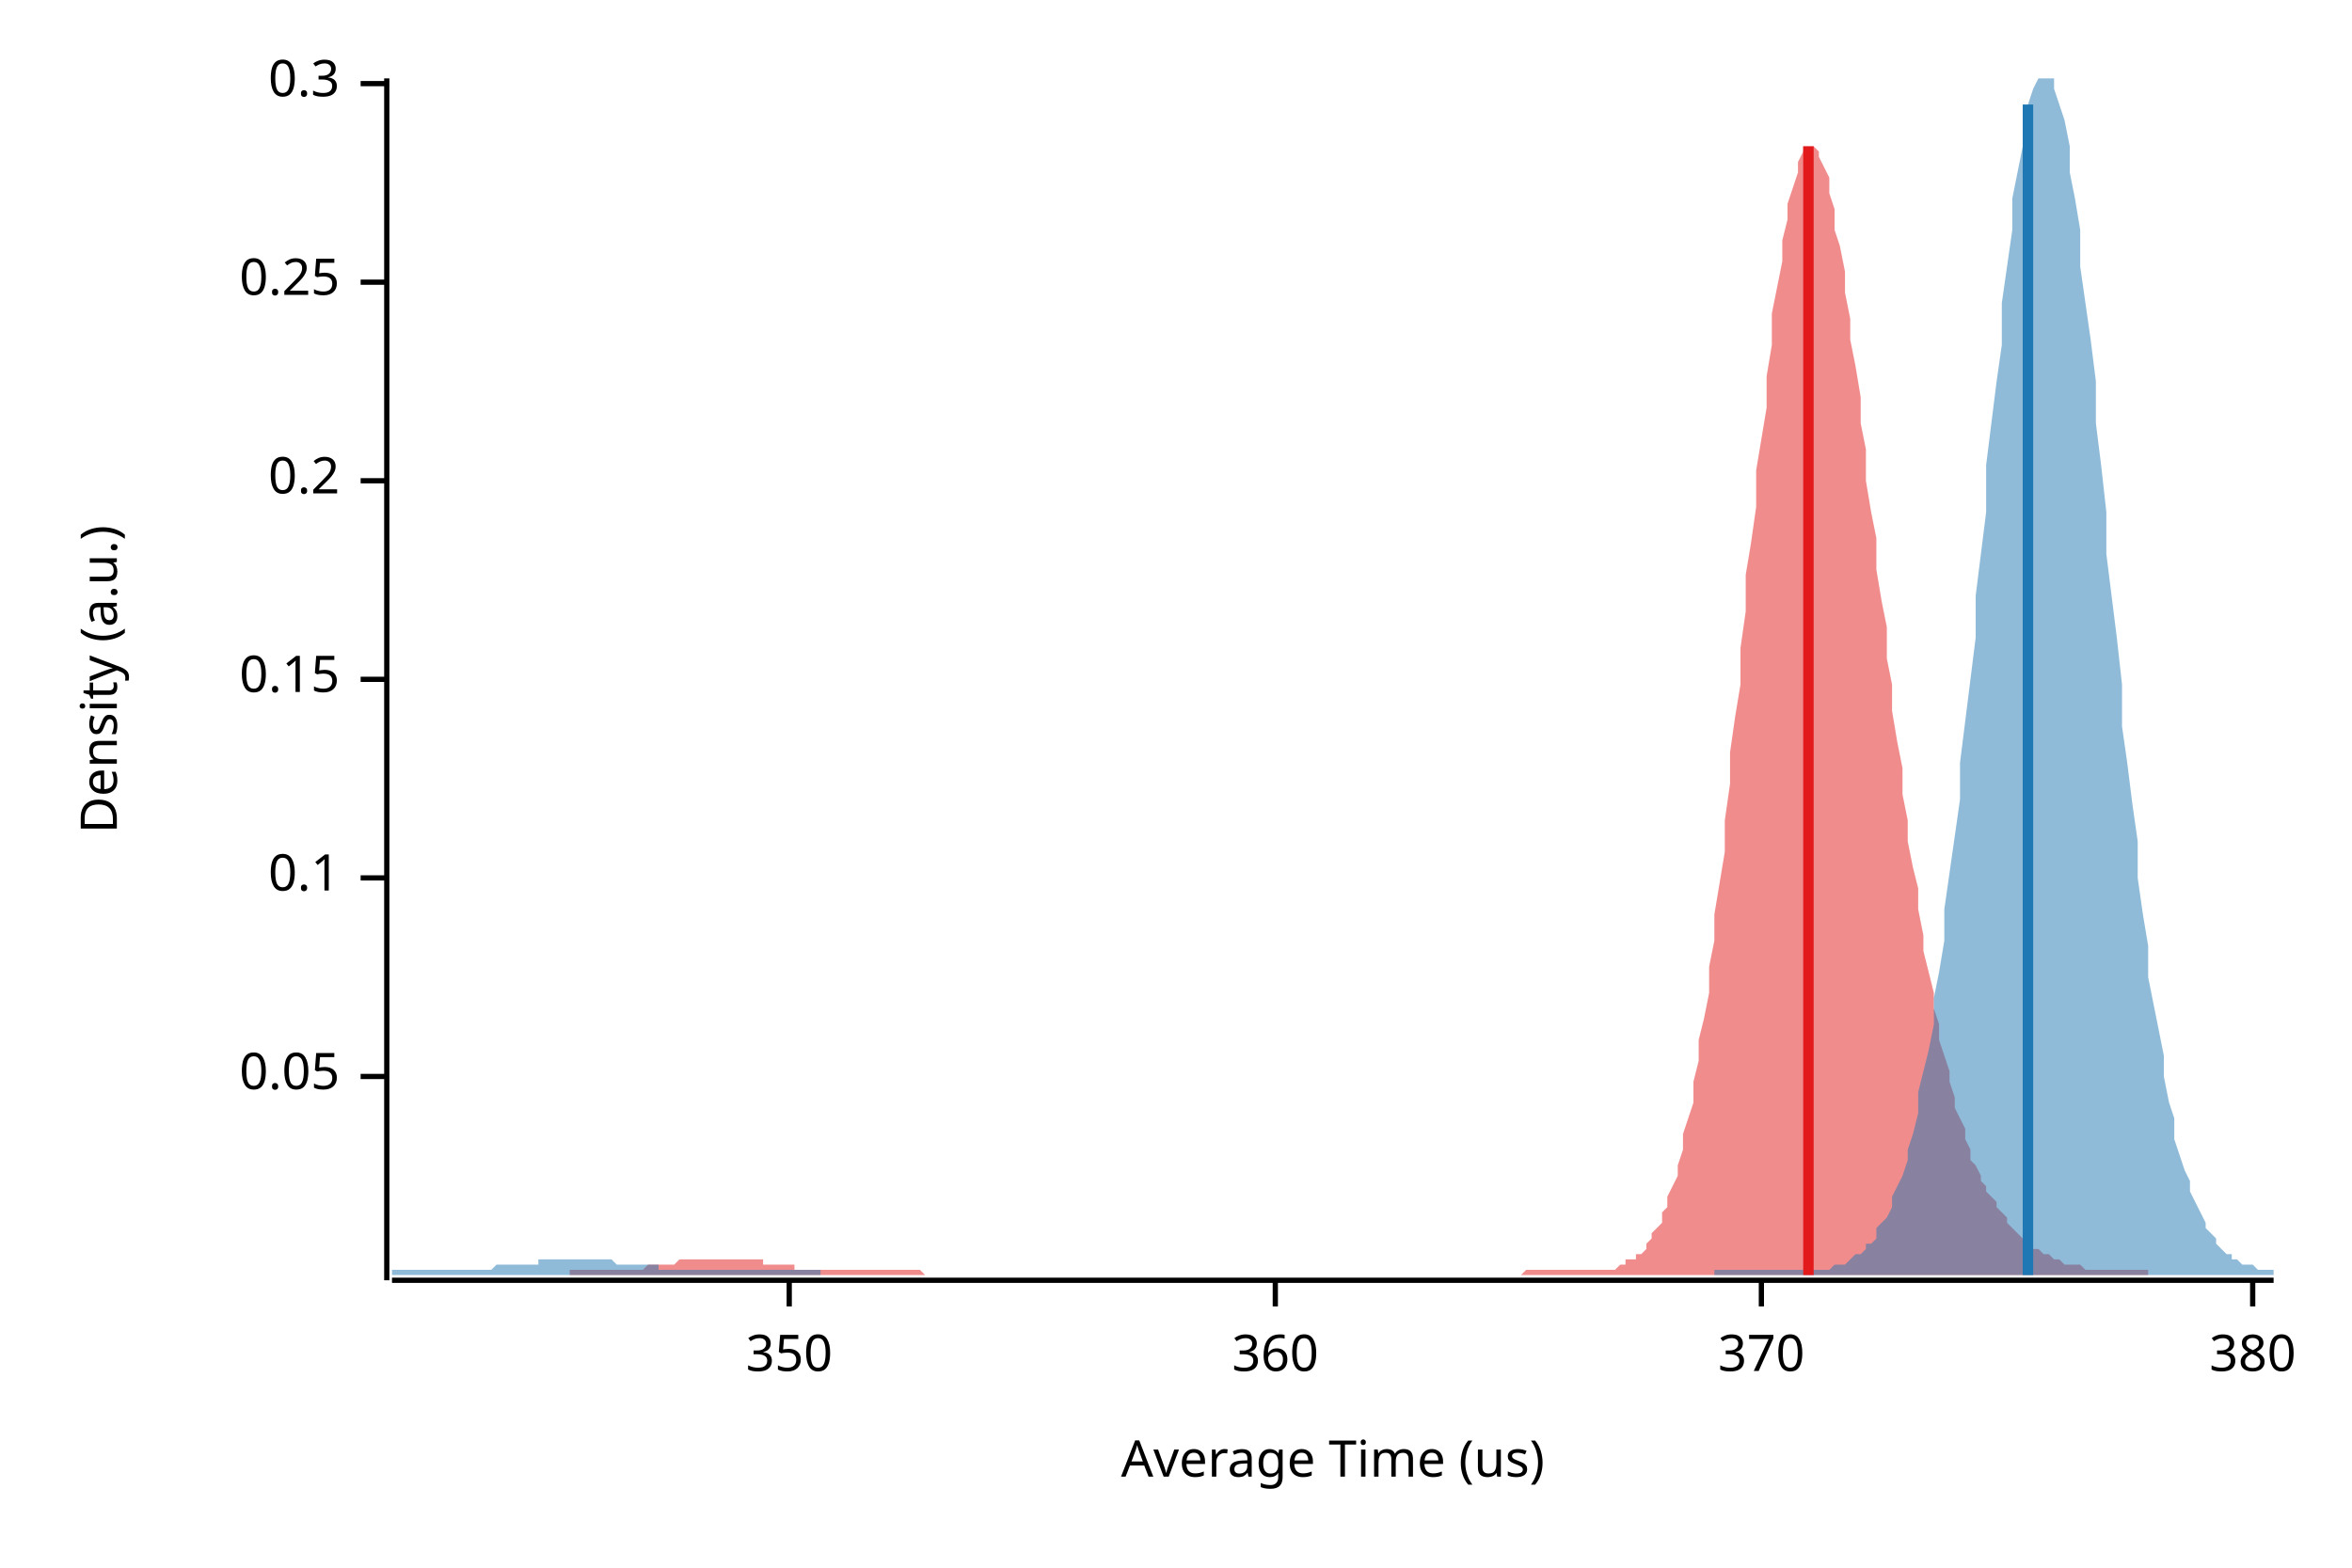
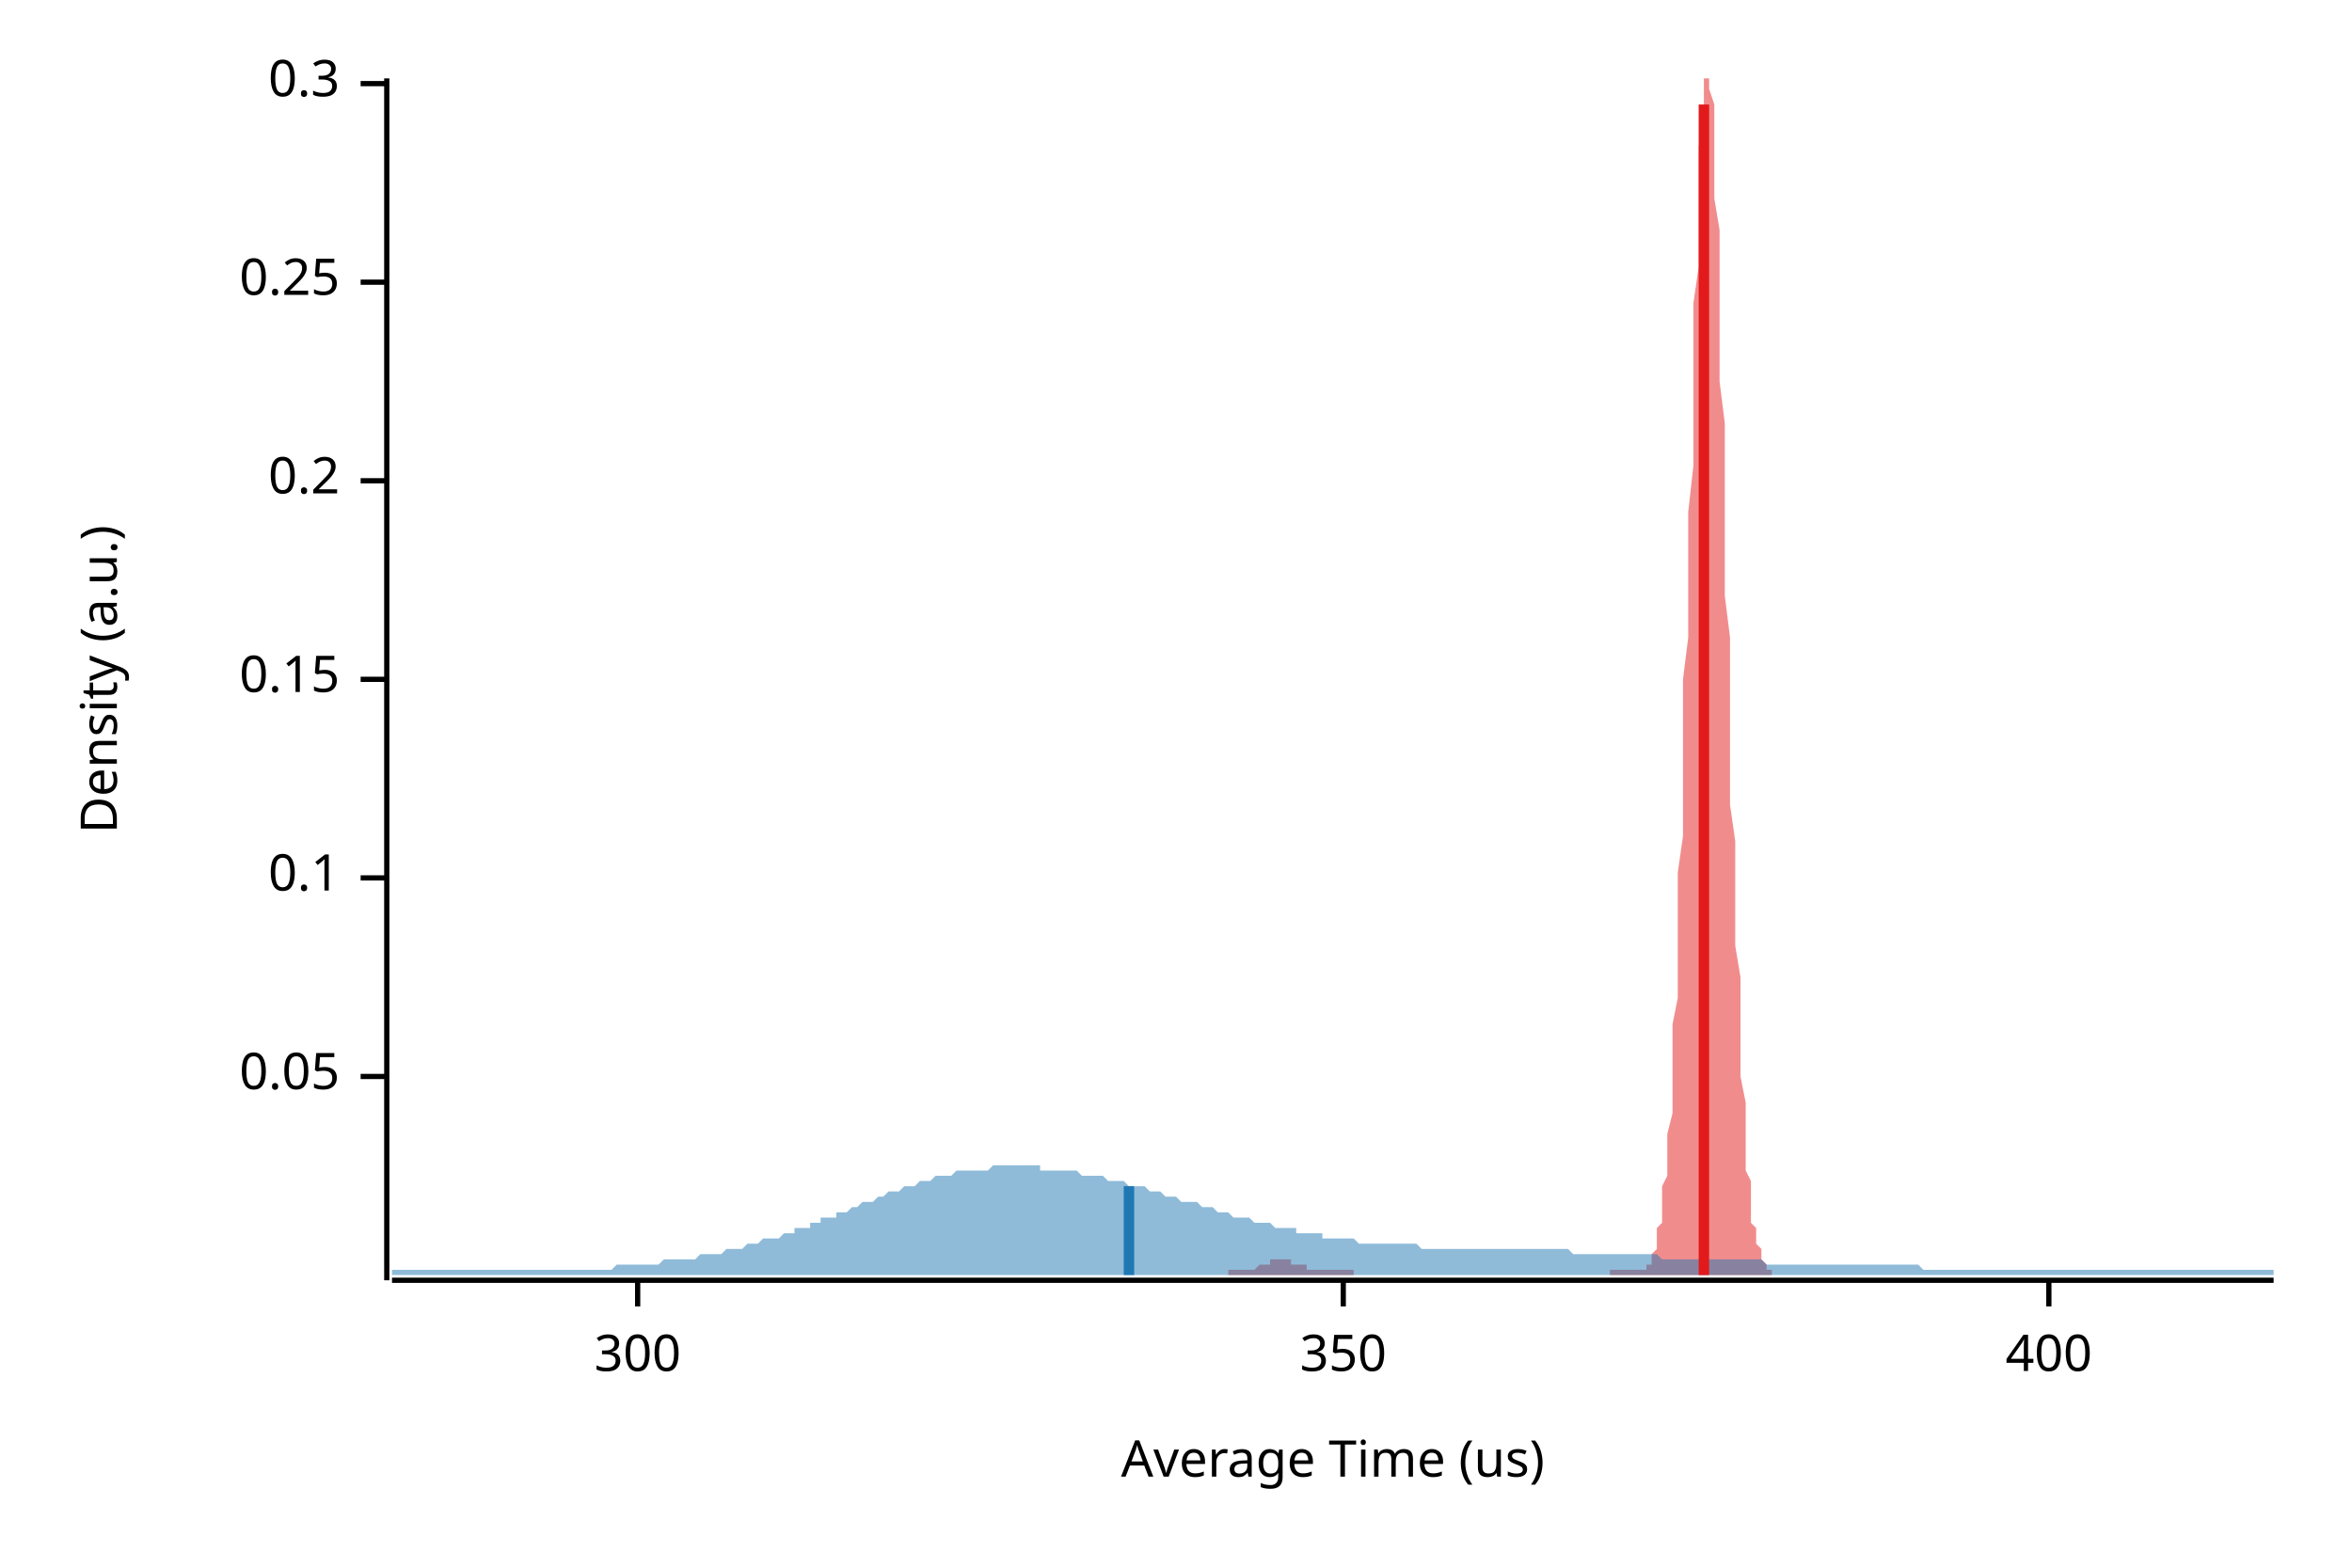
<svg xmlns="http://www.w3.org/2000/svg" width="450" height="300" viewBox="0 0 450 300">
  <text x="15" y="130" dy="0.76em" text-anchor="middle" font-family="sans-serif" font-size="9.677" opacity="1" fill="#000000" transform="rotate(270, 15, 130)">
Density (a.u.)
</text>
  <text x="255" y="285" dy="-0.5ex" text-anchor="middle" font-family="sans-serif" font-size="9.677" opacity="1" fill="#000000">
Average Time (us)
</text>
  <polyline fill="none" opacity="1" stroke="#000000" stroke-width="1" points="74,15 74,245 " />
  <text x="65" y="206" dy="0.5ex" text-anchor="end" font-family="sans-serif" font-size="9.677" opacity="1" fill="#000000">
0.05
</text>
  <polyline fill="none" opacity="1" stroke="#000000" stroke-width="1" points="69,206 74,206 " />
  <text x="65" y="168" dy="0.5ex" text-anchor="end" font-family="sans-serif" font-size="9.677" opacity="1" fill="#000000">
0.1
</text>
  <polyline fill="none" opacity="1" stroke="#000000" stroke-width="1" points="69,168 74,168 " />
  <text x="65" y="130" dy="0.5ex" text-anchor="end" font-family="sans-serif" font-size="9.677" opacity="1" fill="#000000">
0.15
</text>
  <polyline fill="none" opacity="1" stroke="#000000" stroke-width="1" points="69,130 74,130 " />
  <text x="65" y="92" dy="0.5ex" text-anchor="end" font-family="sans-serif" font-size="9.677" opacity="1" fill="#000000">
0.2
</text>
  <polyline fill="none" opacity="1" stroke="#000000" stroke-width="1" points="69,92 74,92 " />
  <text x="65" y="54" dy="0.5ex" text-anchor="end" font-family="sans-serif" font-size="9.677" opacity="1" fill="#000000">
0.25
</text>
  <polyline fill="none" opacity="1" stroke="#000000" stroke-width="1" points="69,54 74,54 " />
  <text x="65" y="16" dy="0.5ex" text-anchor="end" font-family="sans-serif" font-size="9.677" opacity="1" fill="#000000">
0.3
</text>
  <polyline fill="none" opacity="1" stroke="#000000" stroke-width="1" points="69,16 74,16 " />
  <polyline fill="none" opacity="1" stroke="#000000" stroke-width="1" points="75,245 435,245 " />
-   <text x="151" y="255" dy="0.76em" text-anchor="middle" font-family="sans-serif" font-size="9.677" opacity="1" fill="#000000">
+   <text x="122" y="255" dy="0.76em" text-anchor="middle" font-family="sans-serif" font-size="9.677" opacity="1" fill="#000000">
+ 300
+ </text>
+   <polyline fill="none" opacity="1" stroke="#000000" stroke-width="1" points="122,245 122,250 " />
+   <text x="257" y="255" dy="0.76em" text-anchor="middle" font-family="sans-serif" font-size="9.677" opacity="1" fill="#000000">
350
</text>
-   <polyline fill="none" opacity="1" stroke="#000000" stroke-width="1" points="151,245 151,250 " />
-   <text x="244" y="255" dy="0.76em" text-anchor="middle" font-family="sans-serif" font-size="9.677" opacity="1" fill="#000000">
- 360
+   <polyline fill="none" opacity="1" stroke="#000000" stroke-width="1" points="257,245 257,250 " />
+   <text x="392" y="255" dy="0.76em" text-anchor="middle" font-family="sans-serif" font-size="9.677" opacity="1" fill="#000000">
+ 400
</text>
-   <polyline fill="none" opacity="1" stroke="#000000" stroke-width="1" points="244,245 244,250 " />
-   <text x="337" y="255" dy="0.76em" text-anchor="middle" font-family="sans-serif" font-size="9.677" opacity="1" fill="#000000">
- 370
- </text>
-   <polyline fill="none" opacity="1" stroke="#000000" stroke-width="1" points="337,245 337,250 " />
-   <text x="431" y="255" dy="0.76em" text-anchor="middle" font-family="sans-serif" font-size="9.677" opacity="1" fill="#000000">
- 380
- </text>
-   <polyline fill="none" opacity="1" stroke="#000000" stroke-width="1" points="431,245 431,250 " />
-   <polygon opacity="0.5" fill="#E31A1C" points="109,243 109,243 110,243 111,243 111,243 112,243 112,243 113,243 114,243 114,243 115,243 115,243 116,243 117,243 117,243 118,243 118,243 119,243 120,243 120,243 121,243 121,243 122,243 123,243 123,243 124,242 124,242 125,242 126,242 126,242 127,242 128,242 128,242 129,242 129,242 130,241 131,241 131,241 132,241 132,241 133,241 134,241 134,241 135,241 135,241 136,241 137,241 137,241 138,241 138,241 139,241 140,241 140,241 141,241 141,241 142,241 143,241 143,241 144,241 144,241 145,241 146,241 146,242 147,242 147,242 148,242 149,242 149,242 150,242 151,242 151,242 152,242 152,243 153,243 154,243 154,243 155,243 155,243 156,243 157,243 157,243 158,243 158,243 159,243 160,243 160,243 161,243 161,243 162,243 163,243 163,243 164,243 164,243 165,243 166,243 166,243 167,243 167,243 168,243 169,243 169,243 170,243 170,243 171,243 172,243 172,243 173,243 174,243 174,243 175,243 175,243 176,243 177,244 177,244 178,244 178,244 179,244 180,244 180,244 181,244 181,244 182,244 183,244 183,244 184,244 184,244 185,244 186,244 186,244 187,244 187,244 188,244 189,244 189,244 190,244 190,244 191,244 192,244 192,244 193,244 193,244 194,244 195,244 195,244 196,244 197,244 197,244 198,244 198,244 199,244 200,244 200,244 201,244 201,244 202,244 203,244 203,244 204,244 204,244 205,244 206,244 206,244 207,244 207,244 208,244 209,244 209,244 210,244 210,244 211,244 212,244 212,244 213,244 213,244 214,244 215,244 215,244 216,244 216,244 217,244 218,244 218,244 219,244 220,244 220,244 221,244 221,244 222,244 223,244 223,244 224,244 224,244 225,244 226,244 226,244 227,244 227,244 228,244 229,244 229,244 230,244 230,244 231,244 232,244 232,244 233,244 233,244 234,244 235,244 235,244 236,244 236,244 237,244 238,244 238,244 239,244 239,244 240,244 241,244 241,244 242,244 243,244 243,244 244,244 244,244 245,244 246,244 246,244 247,244 247,244 248,244 249,244 249,244 250,244 250,244 251,244 252,244 252,244 253,244 253,244 254,244 255,244 255,244 256,244 256,244 257,244 258,244 258,244 259,244 259,244 260,244 261,244 261,244 262,244 262,244 263,244 264,244 264,244 265,244 266,244 266,244 267,244 267,244 268,244 269,244 269,244 270,244 270,244 271,244 272,244 272,244 273,244 273,244 274,244 275,244 275,244 276,244 276,244 277,244 278,244 278,244 279,244 279,244 280,244 281,244 281,244 282,244 282,244 283,244 284,244 284,244 285,244 285,244 286,244 287,244 287,244 288,244 289,244 289,244 290,244 290,244 291,244 292,243 292,243 293,243 293,243 294,243 295,243 295,243 296,243 296,243 297,243 298,243 298,243 299,243 299,243 300,243 301,243 301,243 302,243 302,243 303,243 304,243 304,243 305,243 305,243 306,243 307,243 307,243 308,243 308,243 309,243 310,242 310,242 311,242 311,241 312,241 313,241 313,240 314,240 315,239 315,238 316,237 316,236 317,235 318,234 318,232 319,231 319,229 320,227 321,225 321,223 322,220 322,217 323,214 324,211 324,207 325,203 325,199 326,195 327,190 327,185 328,180 328,175 329,169 330,163 330,157 331,150 331,144 332,137 333,131 333,124 334,117 334,110 335,104 336,97 336,90 337,84 338,78 338,72 339,66 339,60 340,55 341,50 341,46 342,42 342,39 343,36 344,33 344,31 345,29 345,28 346,28 347,28 347,28 348,29 348,30 349,32 350,34 350,37 351,40 351,44 352,47 353,52 353,56 354,61 354,65 355,70 356,76 356,81 357,86 357,92 358,98 359,103 359,109 360,115 361,120 361,126 362,131 362,136 363,142 364,147 364,152 365,157 365,161 366,166 367,170 367,174 368,179 368,182 369,186 370,190 370,193 371,196 371,199 372,202 373,205 373,207 374,210 374,212 375,214 376,216 376,218 377,220 377,222 378,223 379,225 379,226 380,227 380,228 381,229 382,230 382,231 383,232 384,233 384,234 385,235 385,235 386,236 387,237 387,237 388,238 388,238 389,239 390,239 390,239 391,240 391,240 392,240 393,241 393,241 394,241 394,241 395,242 396,242 396,242 397,242 397,242 398,242 399,243 399,243 400,243 400,243 401,243 402,243 402,243 403,243 403,243 404,243 405,243 405,243 406,243 407,243 407,243 408,243 408,243 409,243 410,243 410,243 411,243 411,244 109,244 " />
-   <polygon opacity="0.5" fill="#1F78B4" points="75,243 75,243 76,243 77,243 77,243 78,243 79,243 80,243 80,243 81,243 82,243 82,243 83,243 84,243 85,243 85,243 86,243 87,243 87,243 88,243 89,243 90,243 90,243 91,243 92,243 93,243 93,243 94,243 95,242 95,242 96,242 97,242 98,242 98,242 99,242 100,242 100,242 101,242 102,242 103,242 103,241 104,241 105,241 106,241 106,241 107,241 108,241 108,241 109,241 110,241 111,241 111,241 112,241 113,241 113,241 114,241 115,241 116,241 116,241 117,241 118,242 119,242 119,242 120,242 121,242 121,242 122,242 123,242 124,242 124,242 125,242 126,242 126,243 127,243 128,243 129,243 129,243 130,243 131,243 131,243 132,243 133,243 134,243 134,243 135,243 136,243 137,243 137,243 138,243 139,243 139,243 140,243 141,243 142,243 142,243 143,243 144,243 144,243 145,243 146,243 147,243 147,243 148,243 149,243 150,243 150,243 151,243 152,243 152,243 153,243 154,243 155,243 155,243 156,243 157,243 157,244 158,244 159,244 160,244 160,244 161,244 162,244 163,244 163,244 164,244 165,244 165,244 166,244 167,244 168,244 168,244 169,244 170,244 170,244 171,244 172,244 173,244 173,244 174,244 175,244 176,244 176,244 177,244 178,244 178,244 179,244 180,244 181,244 181,244 182,244 183,244 183,244 184,244 185,244 186,244 186,244 187,244 188,244 188,244 189,244 190,244 191,244 191,244 192,244 193,244 194,244 194,244 195,244 196,244 196,244 197,244 198,244 199,244 199,244 200,244 201,244 201,244 202,244 203,244 204,244 204,244 205,244 206,244 207,244 207,244 208,244 209,244 209,244 210,244 211,244 212,244 212,244 213,244 214,244 214,244 215,244 216,244 217,244 217,244 218,244 219,244 220,244 220,244 221,244 222,244 222,244 223,244 224,244 225,244 225,244 226,244 227,244 227,244 228,244 229,244 230,244 230,244 231,244 232,244 232,244 233,244 234,244 235,244 235,244 236,244 237,244 238,244 238,244 239,244 240,244 240,244 241,244 242,244 243,244 243,244 244,244 245,244 245,244 246,244 247,244 248,244 248,244 249,244 250,244 251,244 251,244 252,244 253,244 253,244 254,244 255,244 256,244 256,244 257,244 258,244 258,244 259,244 260,244 261,244 261,244 262,244 263,244 264,244 264,244 265,244 266,244 266,244 267,244 268,244 269,244 269,244 270,244 271,244 271,244 272,244 273,244 274,244 274,244 275,244 276,244 277,244 277,244 278,244 279,244 279,244 280,244 281,244 282,244 282,244 283,244 284,244 284,244 285,244 286,244 287,244 287,244 288,244 289,244 289,244 290,244 291,244 292,244 292,244 293,244 294,244 295,244 295,244 296,244 297,244 297,244 298,244 299,244 300,244 300,244 301,244 302,244 302,244 303,244 304,244 305,244 305,244 306,244 307,244 308,244 308,244 309,244 310,244 310,244 311,244 312,244 313,244 313,244 314,244 315,244 315,244 316,244 317,244 318,244 318,244 319,244 320,244 321,244 321,244 322,244 323,244 323,244 324,244 325,244 326,244 326,244 327,244 328,244 328,243 329,243 330,243 331,243 331,243 332,243 333,243 333,243 334,243 335,243 336,243 336,243 337,243 338,243 339,243 339,243 340,243 341,243 341,243 342,243 343,243 344,243 344,243 345,243 346,243 346,243 347,243 348,243 349,243 349,243 350,243 351,242 352,242 352,242 353,242 354,241 354,241 355,240 356,240 357,239 357,238 358,238 359,237 359,235 360,234 361,233 362,231 362,229 363,227 364,225 365,222 365,220 366,217 367,213 367,209 368,205 369,201 370,196 370,191 371,186 372,180 372,174 373,167 374,160 375,153 375,146 376,138 377,130 378,122 378,114 379,106 380,98 380,89 381,81 382,73 383,66 383,58 384,51 385,44 385,38 386,33 387,28 388,24 388,20 389,17 390,15 390,15 391,15 392,15 393,15 393,17 394,20 395,23 396,28 396,33 397,38 398,44 398,51 399,58 400,65 401,73 401,81 402,89 403,98 403,106 404,114 405,122 406,131 406,139 407,146 408,154 409,161 409,168 410,175 411,181 411,187 412,192 413,197 414,202 414,206 415,211 416,214 416,218 417,221 418,224 419,226 419,228 420,230 421,232 422,234 422,235 423,236 424,237 424,238 425,239 426,240 427,240 427,241 428,241 429,242 429,242 430,242 431,242 432,243 432,243 433,243 434,243 435,243 435,244 75,244 " />
-   <polyline fill="none" opacity="1" stroke="#E31A1C" stroke-width="2" points="346,244 346,28 " />
-   <polyline fill="none" opacity="1" stroke="#1F78B4" stroke-width="2" points="388,244 388,20 " />
+   <polyline fill="none" opacity="1" stroke="#000000" stroke-width="1" points="392,245 392,250 " />
+   <polygon opacity="0.5" fill="#E31A1C" points="235,243 235,243 235,243 235,243 236,243 236,243 236,243 236,243 236,243 237,243 237,243 237,243 237,243 237,243 238,243 238,243 238,243 238,243 239,243 239,243 239,243 239,243 239,243 240,243 240,243 240,243 240,243 240,243 241,242 241,242 241,242 241,242 241,242 242,242 242,242 242,242 242,242 242,242 243,242 243,242 243,241 243,241 244,241 244,241 244,241 244,241 244,241 245,241 245,241 245,241 245,241 245,241 246,241 246,241 246,241 246,241 246,241 247,241 247,241 247,241 247,242 248,242 248,242 248,242 248,242 248,242 249,242 249,242 249,242 249,242 249,242 250,242 250,243 250,243 250,243 250,243 251,243 251,243 251,243 251,243 251,243 252,243 252,243 252,243 252,243 253,243 253,243 253,243 253,243 253,243 254,243 254,243 254,243 254,243 254,243 255,243 255,243 255,243 255,243 255,243 256,243 256,243 256,243 256,243 257,243 257,243 257,243 257,243 257,243 258,243 258,243 258,243 258,243 258,243 259,243 259,244 259,244 259,244 259,244 260,244 260,244 260,244 260,244 260,244 261,244 261,244 261,244 261,244 262,244 262,244 262,244 262,244 262,244 263,244 263,244 263,244 263,244 263,244 264,244 264,244 264,244 264,244 264,244 265,244 265,244 265,244 265,244 266,244 266,244 266,244 266,244 266,244 267,244 267,244 267,244 267,244 267,244 268,244 268,244 268,244 268,244 268,244 269,244 269,244 269,244 269,244 270,244 270,244 270,244 270,244 270,244 271,244 271,244 271,244 271,244 271,244 272,244 272,244 272,244 272,244 272,244 273,244 273,244 273,244 273,244 273,244 274,244 274,244 274,244 274,244 275,244 275,244 275,244 275,244 275,244 276,244 276,244 276,244 276,244 276,244 277,244 277,244 277,244 277,244 277,244 278,244 278,244 278,244 278,244 279,244 279,244 279,244 279,244 279,244 280,244 280,244 280,244 280,244 280,244 281,244 281,244 281,244 281,244 281,244 282,244 282,244 282,244 282,244 282,244 283,244 283,244 283,244 283,244 284,244 284,244 284,244 284,244 284,244 285,244 285,244 285,244 285,244 285,244 286,244 286,244 286,244 286,244 286,244 287,244 287,244 287,244 287,244 288,244 288,244 288,244 288,244 288,244 289,244 289,244 289,244 289,244 289,244 290,244 290,244 290,244 290,244 290,244 291,244 291,244 291,244 291,244 291,244 292,244 292,244 292,244 292,244 293,244 293,244 293,244 293,244 293,244 294,244 294,244 294,244 294,244 294,244 295,244 295,244 295,244 295,244 295,244 296,244 296,244 296,244 296,244 297,244 297,244 297,244 297,244 297,244 298,244 298,244 298,244 298,244 298,244 299,244 299,244 299,244 299,244 299,244 300,244 300,244 300,244 300,244 300,244 301,244 301,244 301,244 301,244 302,244 302,244 302,244 302,244 302,244 303,244 303,244 303,244 303,244 303,244 304,244 304,244 304,244 304,244 304,244 305,244 305,244 305,244 305,244 306,244 306,244 306,244 306,244 306,244 307,244 307,244 307,244 307,244 307,244 308,244 308,244 308,244 308,244 308,243 309,243 309,243 309,243 309,243 309,243 310,243 310,243 310,243 310,243 311,243 311,243 311,243 311,243 311,243 312,243 312,243 312,243 312,243 312,243 313,243 313,243 313,243 313,243 313,243 314,243 314,243 314,243 314,243 315,243 315,243 315,242 315,242 315,242 316,242 316,241 316,241 316,240 316,240 317,239 317,238 317,238 317,237 317,235 318,234 318,233 318,231 318,229 318,227 319,225 319,222 319,220 319,217 320,213 320,209 320,205 320,201 320,196 321,191 321,186 321,180 321,174 321,167 322,160 322,153 322,146 322,138 322,130 323,122 323,114 323,106 323,98 324,89 324,81 324,73 324,66 324,58 325,51 325,44 325,38 325,33 325,28 326,24 326,20 326,17 326,15 326,15 327,15 327,15 327,15 327,17 328,20 328,23 328,28 328,33 328,38 329,44 329,51 329,58 329,65 329,73 330,81 330,89 330,98 330,106 330,114 331,122 331,131 331,139 331,146 331,154 332,161 332,168 332,175 332,181 333,187 333,192 333,197 333,202 333,206 334,211 334,214 334,218 334,221 334,224 335,226 335,228 335,230 335,232 335,234 336,235 336,236 336,237 336,238 337,239 337,240 337,240 337,241 337,241 338,242 338,242 338,242 338,242 338,243 339,243 339,243 339,243 339,243 339,244 235,244 " />
+   <polygon opacity="0.5" fill="#1F78B4" points="75,243 75,243 76,243 77,243 77,243 78,243 79,243 80,243 80,243 81,243 82,243 82,243 83,243 84,243 85,243 85,243 86,243 87,243 87,243 88,243 89,243 90,243 90,243 91,243 92,243 93,243 93,243 94,243 95,243 95,243 96,243 97,243 98,243 98,243 99,243 100,243 100,243 101,243 102,243 103,243 103,243 104,243 105,243 106,243 106,243 107,243 108,243 108,243 109,243 110,243 111,243 111,243 112,243 113,243 113,243 114,243 115,243 116,243 116,243 117,243 118,242 119,242 119,242 120,242 121,242 121,242 122,242 123,242 124,242 124,242 125,242 126,242 126,242 127,241 128,241 129,241 129,241 130,241 131,241 131,241 132,241 133,241 134,240 134,240 135,240 136,240 137,240 137,240 138,240 139,239 139,239 140,239 141,239 142,239 142,239 143,238 144,238 144,238 145,238 146,237 147,237 147,237 148,237 149,237 150,236 150,236 151,236 152,236 152,235 153,235 154,235 155,235 155,234 156,234 157,234 157,233 158,233 159,233 160,233 160,232 161,232 162,232 163,231 163,231 164,231 165,230 165,230 166,230 167,230 168,229 168,229 169,229 170,228 170,228 171,228 172,228 173,227 173,227 174,227 175,227 176,226 176,226 177,226 178,226 178,226 179,225 180,225 181,225 181,225 182,225 183,224 183,224 184,224 185,224 186,224 186,224 187,224 188,224 188,224 189,224 190,223 191,223 191,223 192,223 193,223 194,223 194,223 195,223 196,223 196,223 197,223 198,223 199,223 199,224 200,224 201,224 201,224 202,224 203,224 204,224 204,224 205,224 206,224 207,225 207,225 208,225 209,225 209,225 210,225 211,225 212,226 212,226 213,226 214,226 214,226 215,226 216,227 217,227 217,227 218,227 219,227 220,228 220,228 221,228 222,228 222,228 223,229 224,229 225,229 225,229 226,230 227,230 227,230 228,230 229,230 230,231 230,231 231,231 232,231 232,231 233,232 234,232 235,232 235,232 236,233 237,233 238,233 238,233 239,233 240,234 240,234 241,234 242,234 243,234 243,234 244,235 245,235 245,235 246,235 247,235 248,235 248,236 249,236 250,236 251,236 251,236 252,236 253,236 253,237 254,237 255,237 256,237 256,237 257,237 258,237 258,237 259,237 260,238 261,238 261,238 262,238 263,238 264,238 264,238 265,238 266,238 266,238 267,238 268,238 269,238 269,238 270,238 271,238 271,238 272,239 273,239 274,239 274,239 275,239 276,239 277,239 277,239 278,239 279,239 279,239 280,239 281,239 282,239 282,239 283,239 284,239 284,239 285,239 286,239 287,239 287,239 288,239 289,239 289,239 290,239 291,239 292,239 292,239 293,239 294,239 295,239 295,239 296,239 297,239 297,239 298,239 299,239 300,239 300,239 301,240 302,240 302,240 303,240 304,240 305,240 305,240 306,240 307,240 308,240 308,240 309,240 310,240 310,240 311,240 312,240 313,240 313,240 314,240 315,240 315,240 316,240 317,240 318,241 318,241 319,241 320,241 321,241 321,241 322,241 323,241 323,241 324,241 325,241 326,241 326,241 327,241 328,241 328,241 329,241 330,241 331,241 331,241 332,241 333,241 333,241 334,241 335,241 336,241 336,241 337,241 338,242 339,242 339,242 340,242 341,242 341,242 342,242 343,242 344,242 344,242 345,242 346,242 346,242 347,242 348,242 349,242 349,242 350,242 351,242 352,242 352,242 353,242 354,242 354,242 355,242 356,242 357,242 357,242 358,242 359,242 359,242 360,242 361,242 362,242 362,242 363,242 364,242 365,242 365,242 366,242 367,242 367,242 368,243 369,243 370,243 370,243 371,243 372,243 372,243 373,243 374,243 375,243 375,243 376,243 377,243 378,243 378,243 379,243 380,243 380,243 381,243 382,243 383,243 383,243 384,243 385,243 385,243 386,243 387,243 388,243 388,243 389,243 390,243 390,243 391,243 392,243 393,243 393,243 394,243 395,243 396,243 396,243 397,243 398,243 398,243 399,243 400,243 401,243 401,243 402,243 403,243 403,243 404,243 405,243 406,243 406,243 407,243 408,243 409,243 409,243 410,243 411,243 411,243 412,243 413,243 414,243 414,243 415,243 416,243 416,243 417,243 418,243 419,243 419,243 420,243 421,243 422,243 422,243 423,243 424,243 424,243 425,243 426,243 427,243 427,243 428,243 429,243 429,243 430,243 431,243 432,243 432,243 433,243 434,243 435,243 435,244 75,244 " />
+   <polyline fill="none" opacity="1" stroke="#E31A1C" stroke-width="2" points="326,244 326,20 " />
+   <polyline fill="none" opacity="1" stroke="#1F78B4" stroke-width="2" points="216,244 216,227 " />
</svg>
